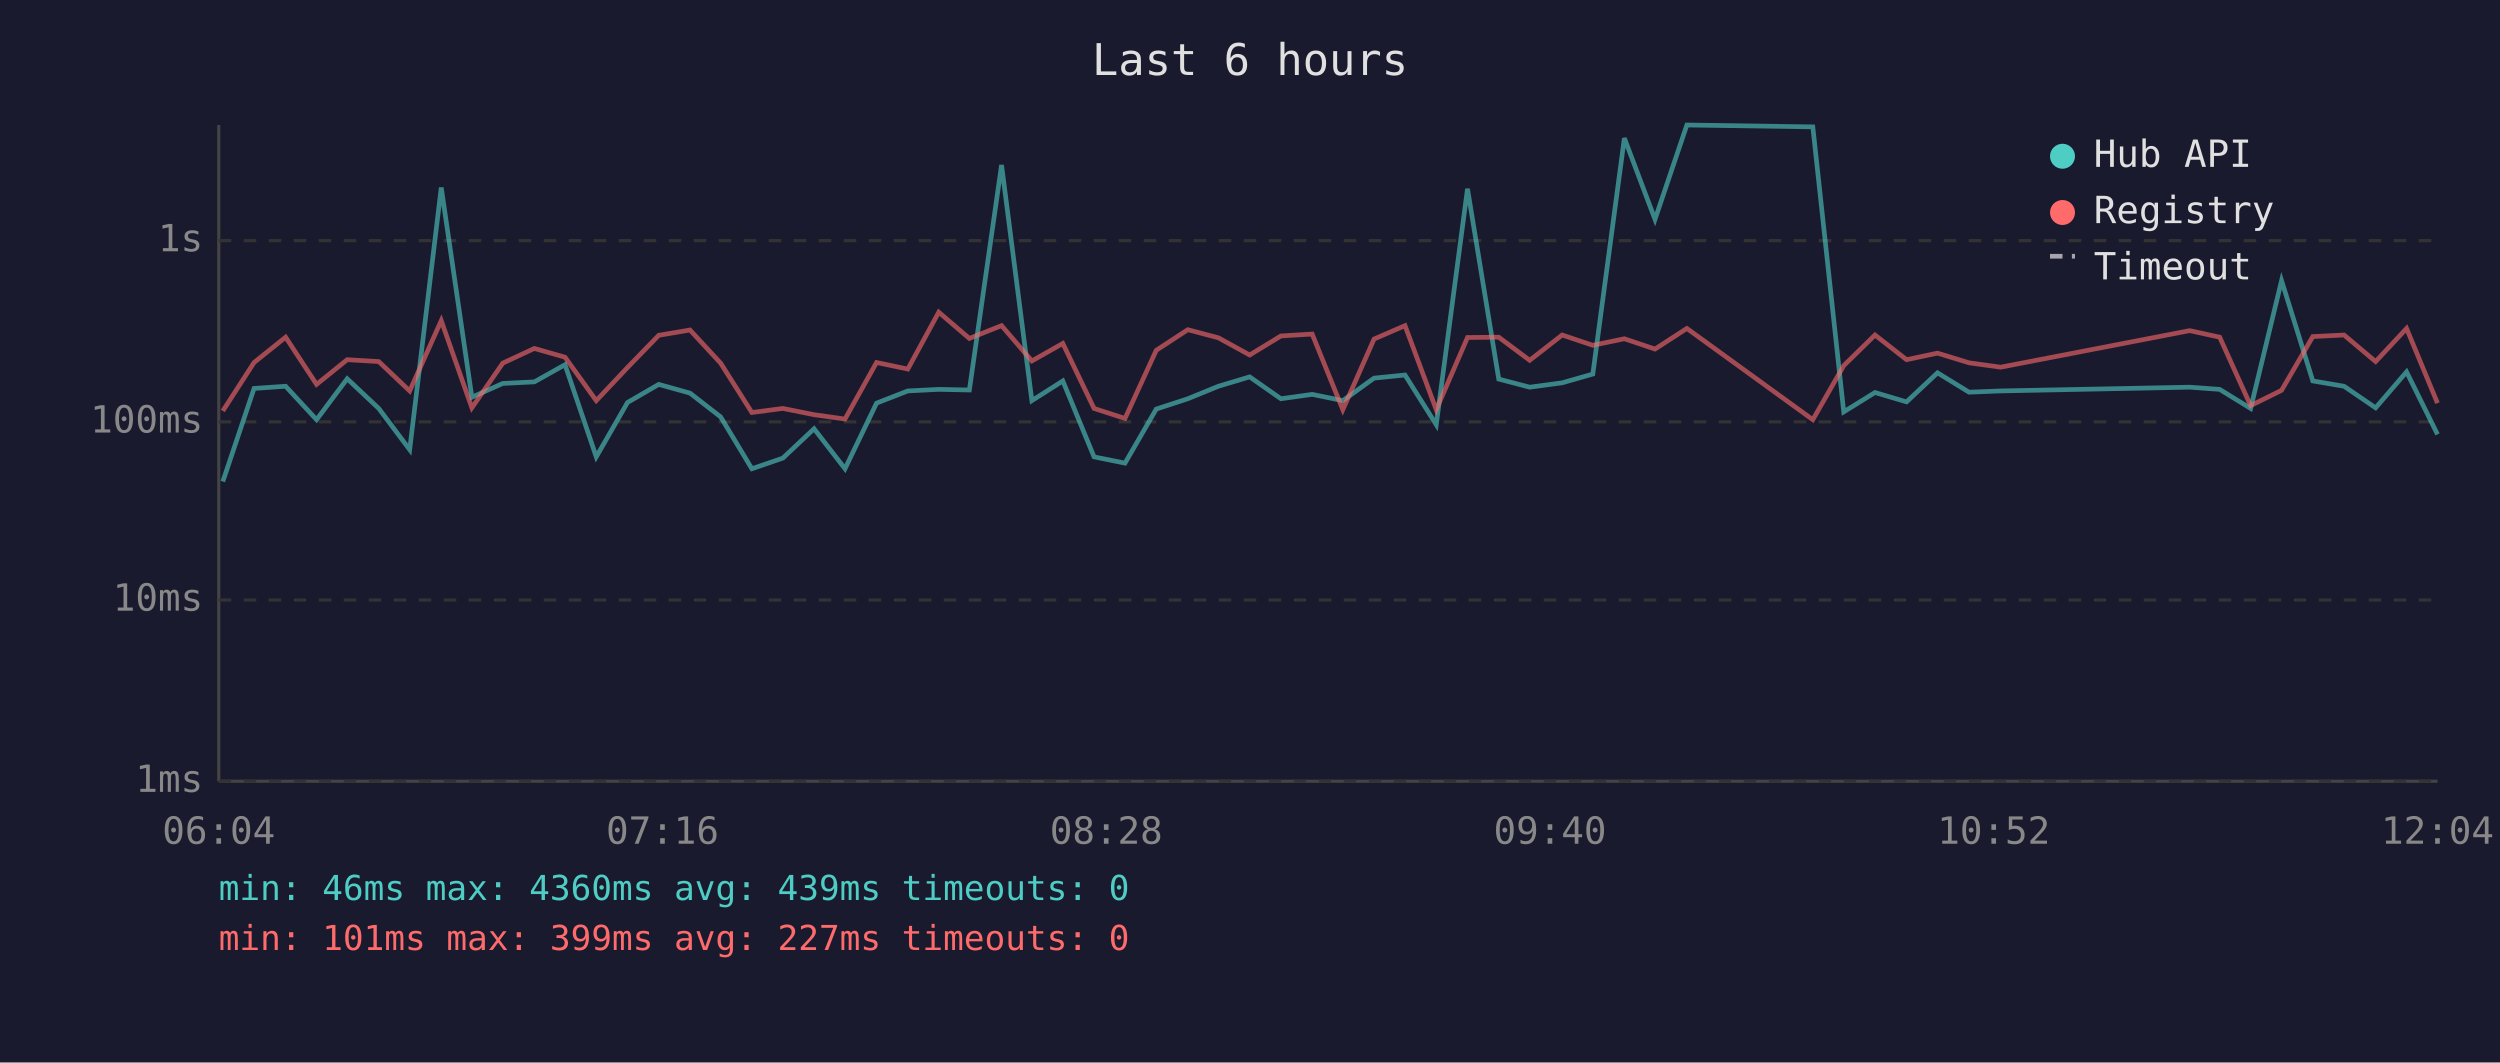
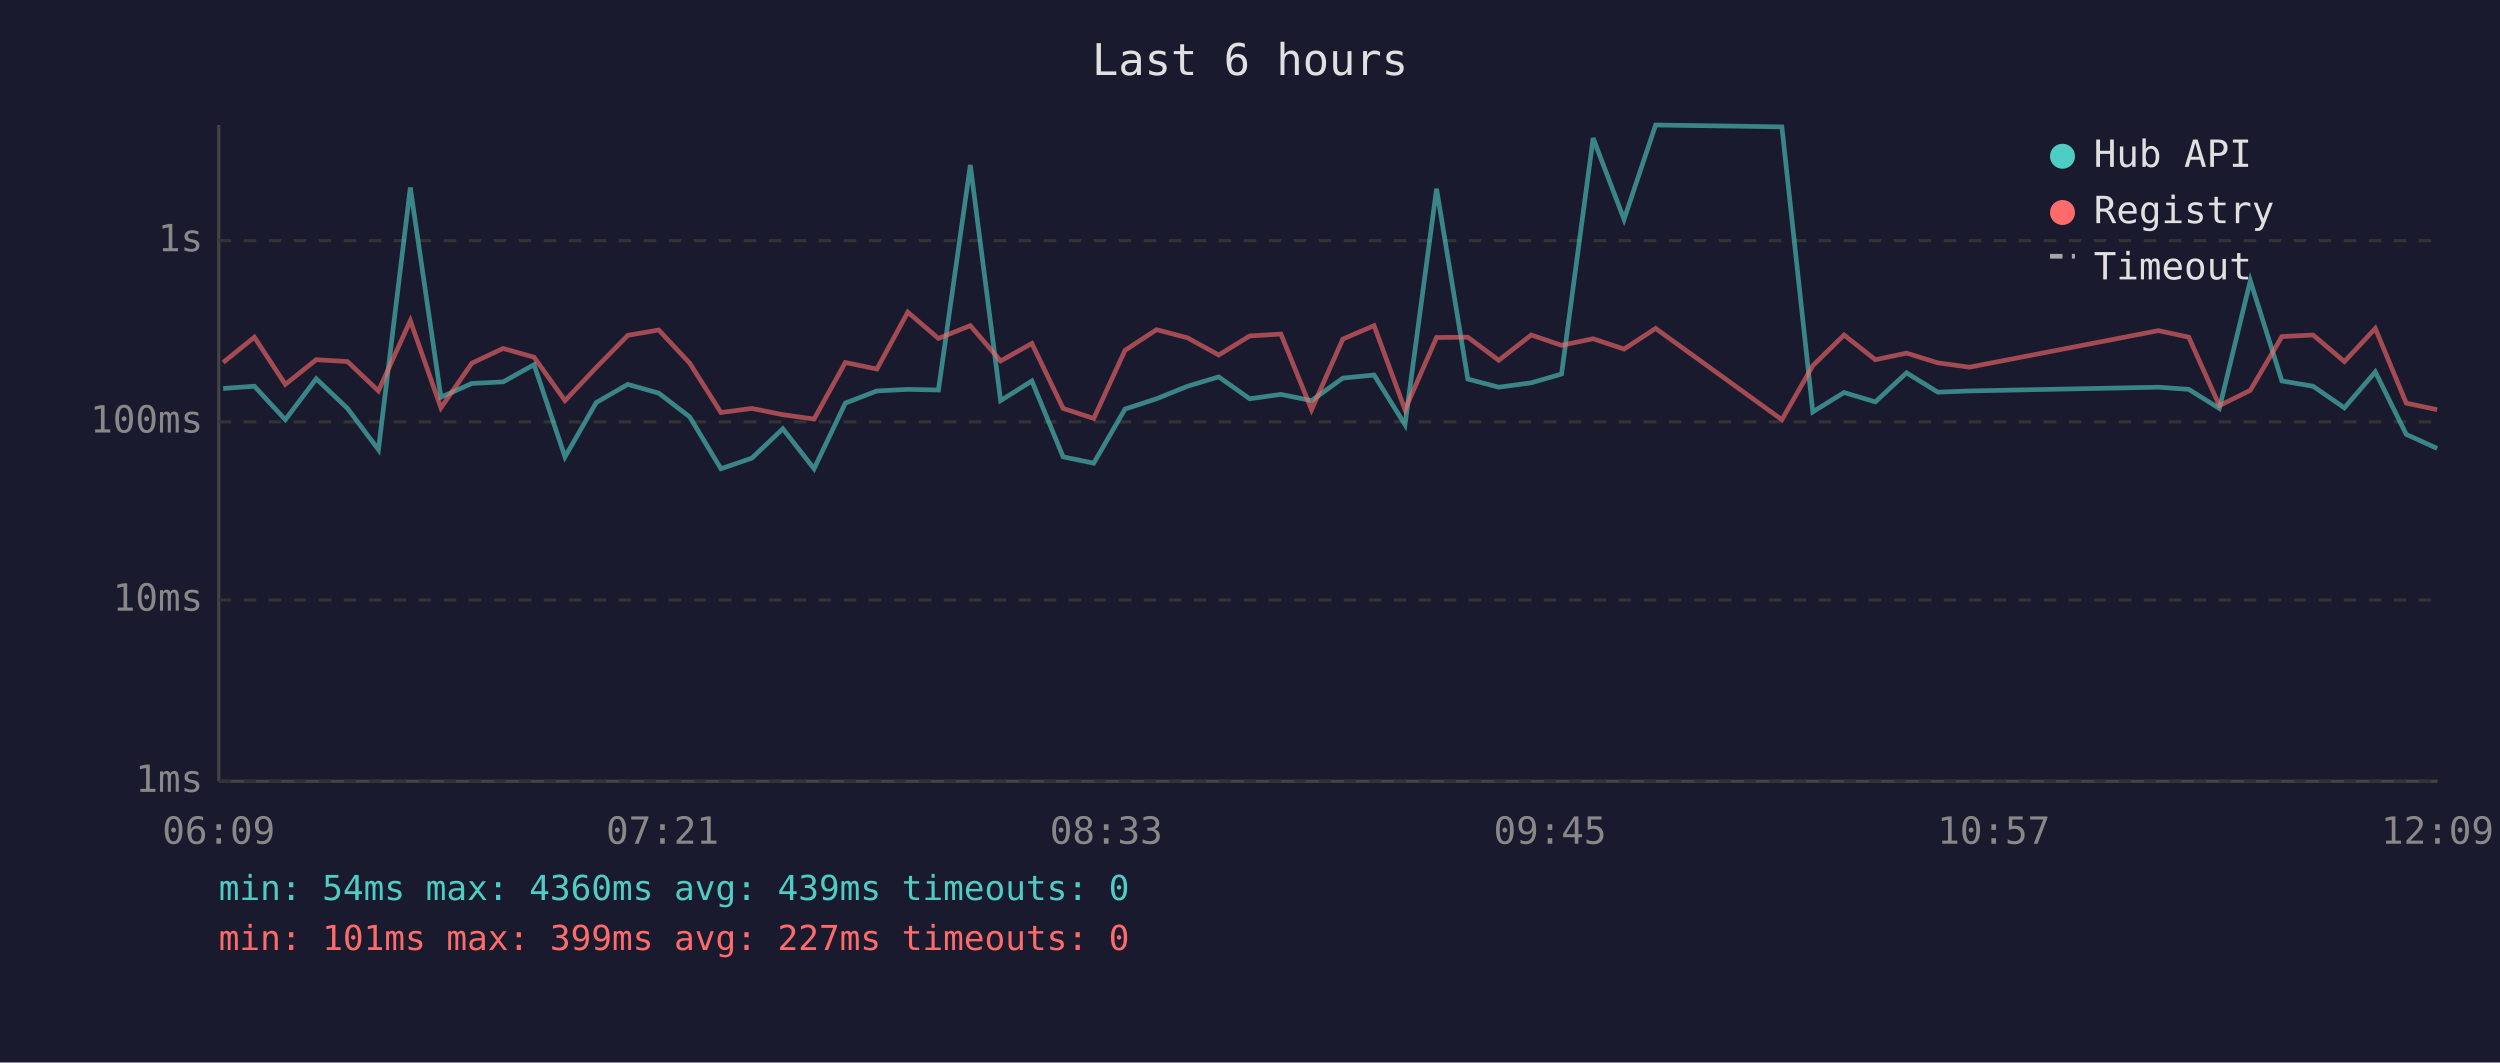
<svg xmlns="http://www.w3.org/2000/svg" viewBox="0 0 800 340" font-family="monospace" font-size="12">
  <rect width="800" height="340" fill="#1a1a2e" />
  <text x="400" y="24" fill="#e0e0e0" font-size="14" text-anchor="middle">Last 6 hours</text>
  <line x1="70" y1="40" x2="70" y2="250" stroke="#444" stroke-width="1" />
  <line x1="70" y1="250" x2="780" y2="250" stroke="#444" stroke-width="1" />
  <line x1="70" y1="250" x2="780" y2="250" stroke="#333" stroke-width="1" stroke-dasharray="4" />
  <text x="65" y="250" fill="#888" text-anchor="end" dominant-baseline="middle">1ms</text>
  <line x1="70" y1="192" x2="780" y2="192" stroke="#333" stroke-width="1" stroke-dasharray="4" />
  <text x="65" y="192" fill="#888" text-anchor="end" dominant-baseline="middle">10ms</text>
  <line x1="70" y1="135" x2="780" y2="135" stroke="#333" stroke-width="1" stroke-dasharray="4" />
  <text x="65" y="135" fill="#888" text-anchor="end" dominant-baseline="middle">100ms</text>
  <line x1="70" y1="77" x2="780" y2="77" stroke="#333" stroke-width="1" stroke-dasharray="4" />
  <text x="65" y="77" fill="#888" text-anchor="end" dominant-baseline="middle">1s</text>
-   <text x="70" y="270" fill="#888" text-anchor="middle">06:04</text>
-   <text x="212" y="270" fill="#888" text-anchor="middle">07:16</text>
-   <text x="354" y="270" fill="#888" text-anchor="middle">08:28</text>
-   <text x="496" y="270" fill="#888" text-anchor="middle">09:40</text>
-   <text x="638" y="270" fill="#888" text-anchor="middle">10:52</text>
-   <text x="780" y="270" fill="#888" text-anchor="middle">12:04</text>
-   <polyline points="71.3,154.1 81.3,124.3 91.4,123.6 101.3,134.3 111.1,121.2 121.2,130.7 131.1,143.9 141.2,60.0 151.0,127.1 160.9,122.7 171.0,122.2 180.8,116.7 190.8,146.2 200.8,128.8 210.8,123.0 220.8,125.8 230.6,133.4 240.6,150.0 250.5,146.6 260.5,137.2 270.4,150.0 280.5,129.0 290.5,125.1 300.4,124.6 310.2,124.8 320.5,52.8 330.2,128.2 340.1,121.9 350.1,146.2 360.0,148.2 370.0,130.9 380.1,127.6 389.9,123.6 399.9,120.6 409.9,127.6 419.9,126.2 429.7,128.2 439.7,121.0 449.6,120.0 459.6,135.9 469.6,60.4 479.6,121.3 489.5,123.9 499.9,122.5 509.7,119.7 519.8,44.2 529.6,70.2 539.8,40.0 580.1,40.6 590.0,131.8 600.0,125.6 610.1,128.6 620.0,119.3 630.1,125.5 640.2,125.1 700.7,123.9 710.3,124.6 720.2,130.7 730.1,89.8 740.1,121.9 750.1,123.6 760.2,130.5 770.1,119.0 780.0,139.0" fill="none" stroke="#4ecdc4" stroke-width="1.5" opacity="0.6" />
-   <polyline points="71.3,131.5 81.3,116.0 91.4,107.9 101.3,123.0 111.1,115.1 121.2,115.7 131.1,125.1 141.2,102.6 151.0,130.5 160.9,116.2 171.0,111.5 180.8,114.3 190.8,128.2 200.8,117.6 210.8,107.3 220.8,105.6 230.6,116.2 240.6,132.0 250.5,130.7 260.5,132.7 270.4,134.1 280.5,116.0 290.5,118.1 300.4,99.9 310.2,108.3 320.5,104.2 330.2,115.5 340.1,109.9 350.1,130.7 360.0,133.9 370.0,112.1 380.1,105.5 389.9,108.1 399.9,113.6 409.9,107.5 419.9,106.9 429.7,131.1 439.7,108.5 449.6,104.2 459.6,131.1 469.6,108.0 479.6,107.9 489.5,115.3 499.9,107.2 509.7,110.5 519.8,108.4 529.6,111.7 539.8,105.1 580.1,134.3 590.0,117.0 600.0,107.2 610.1,115.1 620.0,113.0 630.1,116.1 640.2,117.5 700.7,105.8 710.3,107.9 720.2,129.8 730.1,124.9 740.1,107.7 750.1,107.2 760.2,115.7 770.1,105.1 780.0,129.0" fill="none" stroke="#ff6b6b" stroke-width="1.5" opacity="0.6" />
+   <text x="70" y="270" fill="#888" text-anchor="middle">06:09</text>
+   <text x="212" y="270" fill="#888" text-anchor="middle">07:21</text>
+   <text x="354" y="270" fill="#888" text-anchor="middle">08:33</text>
+   <text x="496" y="270" fill="#888" text-anchor="middle">09:45</text>
+   <text x="638" y="270" fill="#888" text-anchor="middle">10:57</text>
+   <text x="780" y="270" fill="#888" text-anchor="middle">12:09</text>
+   <polyline points="71.4,124.3 81.4,123.6 91.3,134.3 101.2,121.2 111.2,130.7 121.1,143.9 131.3,60.0 141.1,127.1 151.0,122.7 161.0,122.2 170.9,116.7 180.8,146.2 190.8,128.8 200.9,123.0 210.8,125.8 220.7,133.4 230.7,150.0 240.6,146.6 250.5,137.2 260.5,150.0 270.5,129.0 280.6,125.1 290.5,124.6 300.3,124.8 310.5,52.8 320.2,128.2 330.2,121.9 340.2,146.2 350.0,148.2 360.0,130.9 370.1,127.6 380.0,123.6 390.0,120.6 399.9,127.6 409.9,126.2 419.7,128.2 429.7,121.0 439.7,120.0 449.6,135.9 459.7,60.4 469.7,121.3 479.6,123.9 490.0,122.5 499.7,119.7 509.8,44.2 519.7,70.2 529.8,40.0 570.2,40.6 580.1,131.8 590.1,125.6 600.1,128.6 610.1,119.3 620.1,125.5 630.2,125.1 690.7,123.9 700.4,124.6 710.2,130.7 720.1,89.8 730.2,121.9 740.2,123.6 750.2,130.5 760.1,119.0 770.0,139.0 779.9,143.5" fill="none" stroke="#4ecdc4" stroke-width="1.5" opacity="0.6" />
+   <polyline points="71.4,116.0 81.4,107.9 91.3,123.0 101.2,115.1 111.2,115.7 121.1,125.1 131.3,102.6 141.1,130.5 151.0,116.2 161.0,111.5 170.9,114.3 180.8,128.2 190.8,117.6 200.9,107.3 210.8,105.6 220.7,116.2 230.7,132.0 240.6,130.7 250.5,132.7 260.5,134.1 270.5,116.0 280.6,118.1 290.5,99.9 300.3,108.3 310.5,104.2 320.2,115.5 330.2,109.9 340.2,130.7 350.0,133.9 360.0,112.1 370.1,105.5 380.0,108.1 390.0,113.6 399.9,107.5 409.9,106.9 419.7,131.1 429.7,108.5 439.7,104.2 449.6,131.1 459.7,108.0 469.7,107.9 479.6,115.3 490.0,107.2 499.7,110.5 509.8,108.4 519.7,111.7 529.8,105.1 570.2,134.3 580.1,117.0 590.1,107.2 600.1,115.1 610.1,113.0 620.1,116.1 630.2,117.5 690.7,105.8 700.4,107.9 710.2,129.8 720.1,124.9 730.2,107.7 740.2,107.2 750.2,115.7 760.1,105.1 770.0,129.0 779.9,131.1" fill="none" stroke="#ff6b6b" stroke-width="1.5" opacity="0.6" />
  <circle cx="660" cy="50" r="4" fill="#4ecdc4" />
  <text x="670" y="50" fill="#e0e0e0" dominant-baseline="middle">Hub API</text>
  <circle cx="660" cy="68" r="4" fill="#ff6b6b" />
  <text x="670" y="68" fill="#e0e0e0" dominant-baseline="middle">Registry</text>
  <line x1="656" y1="82" x2="664" y2="82" stroke="#e0e0e0" stroke-width="1.5" stroke-dasharray="4,3" opacity="0.7" />
  <text x="670" y="86" fill="#e0e0e0" dominant-baseline="middle">Timeout</text>
-   <text x="70" y="288" fill="#4ecdc4" font-size="11">min: 46ms  max: 4360ms  avg: 439ms  timeouts: 0</text>
+   <text x="70" y="288" fill="#4ecdc4" font-size="11">min: 54ms  max: 4360ms  avg: 439ms  timeouts: 0</text>
  <text x="70" y="304" fill="#ff6b6b" font-size="11">min: 101ms  max: 399ms  avg: 227ms  timeouts: 0</text>
</svg>
